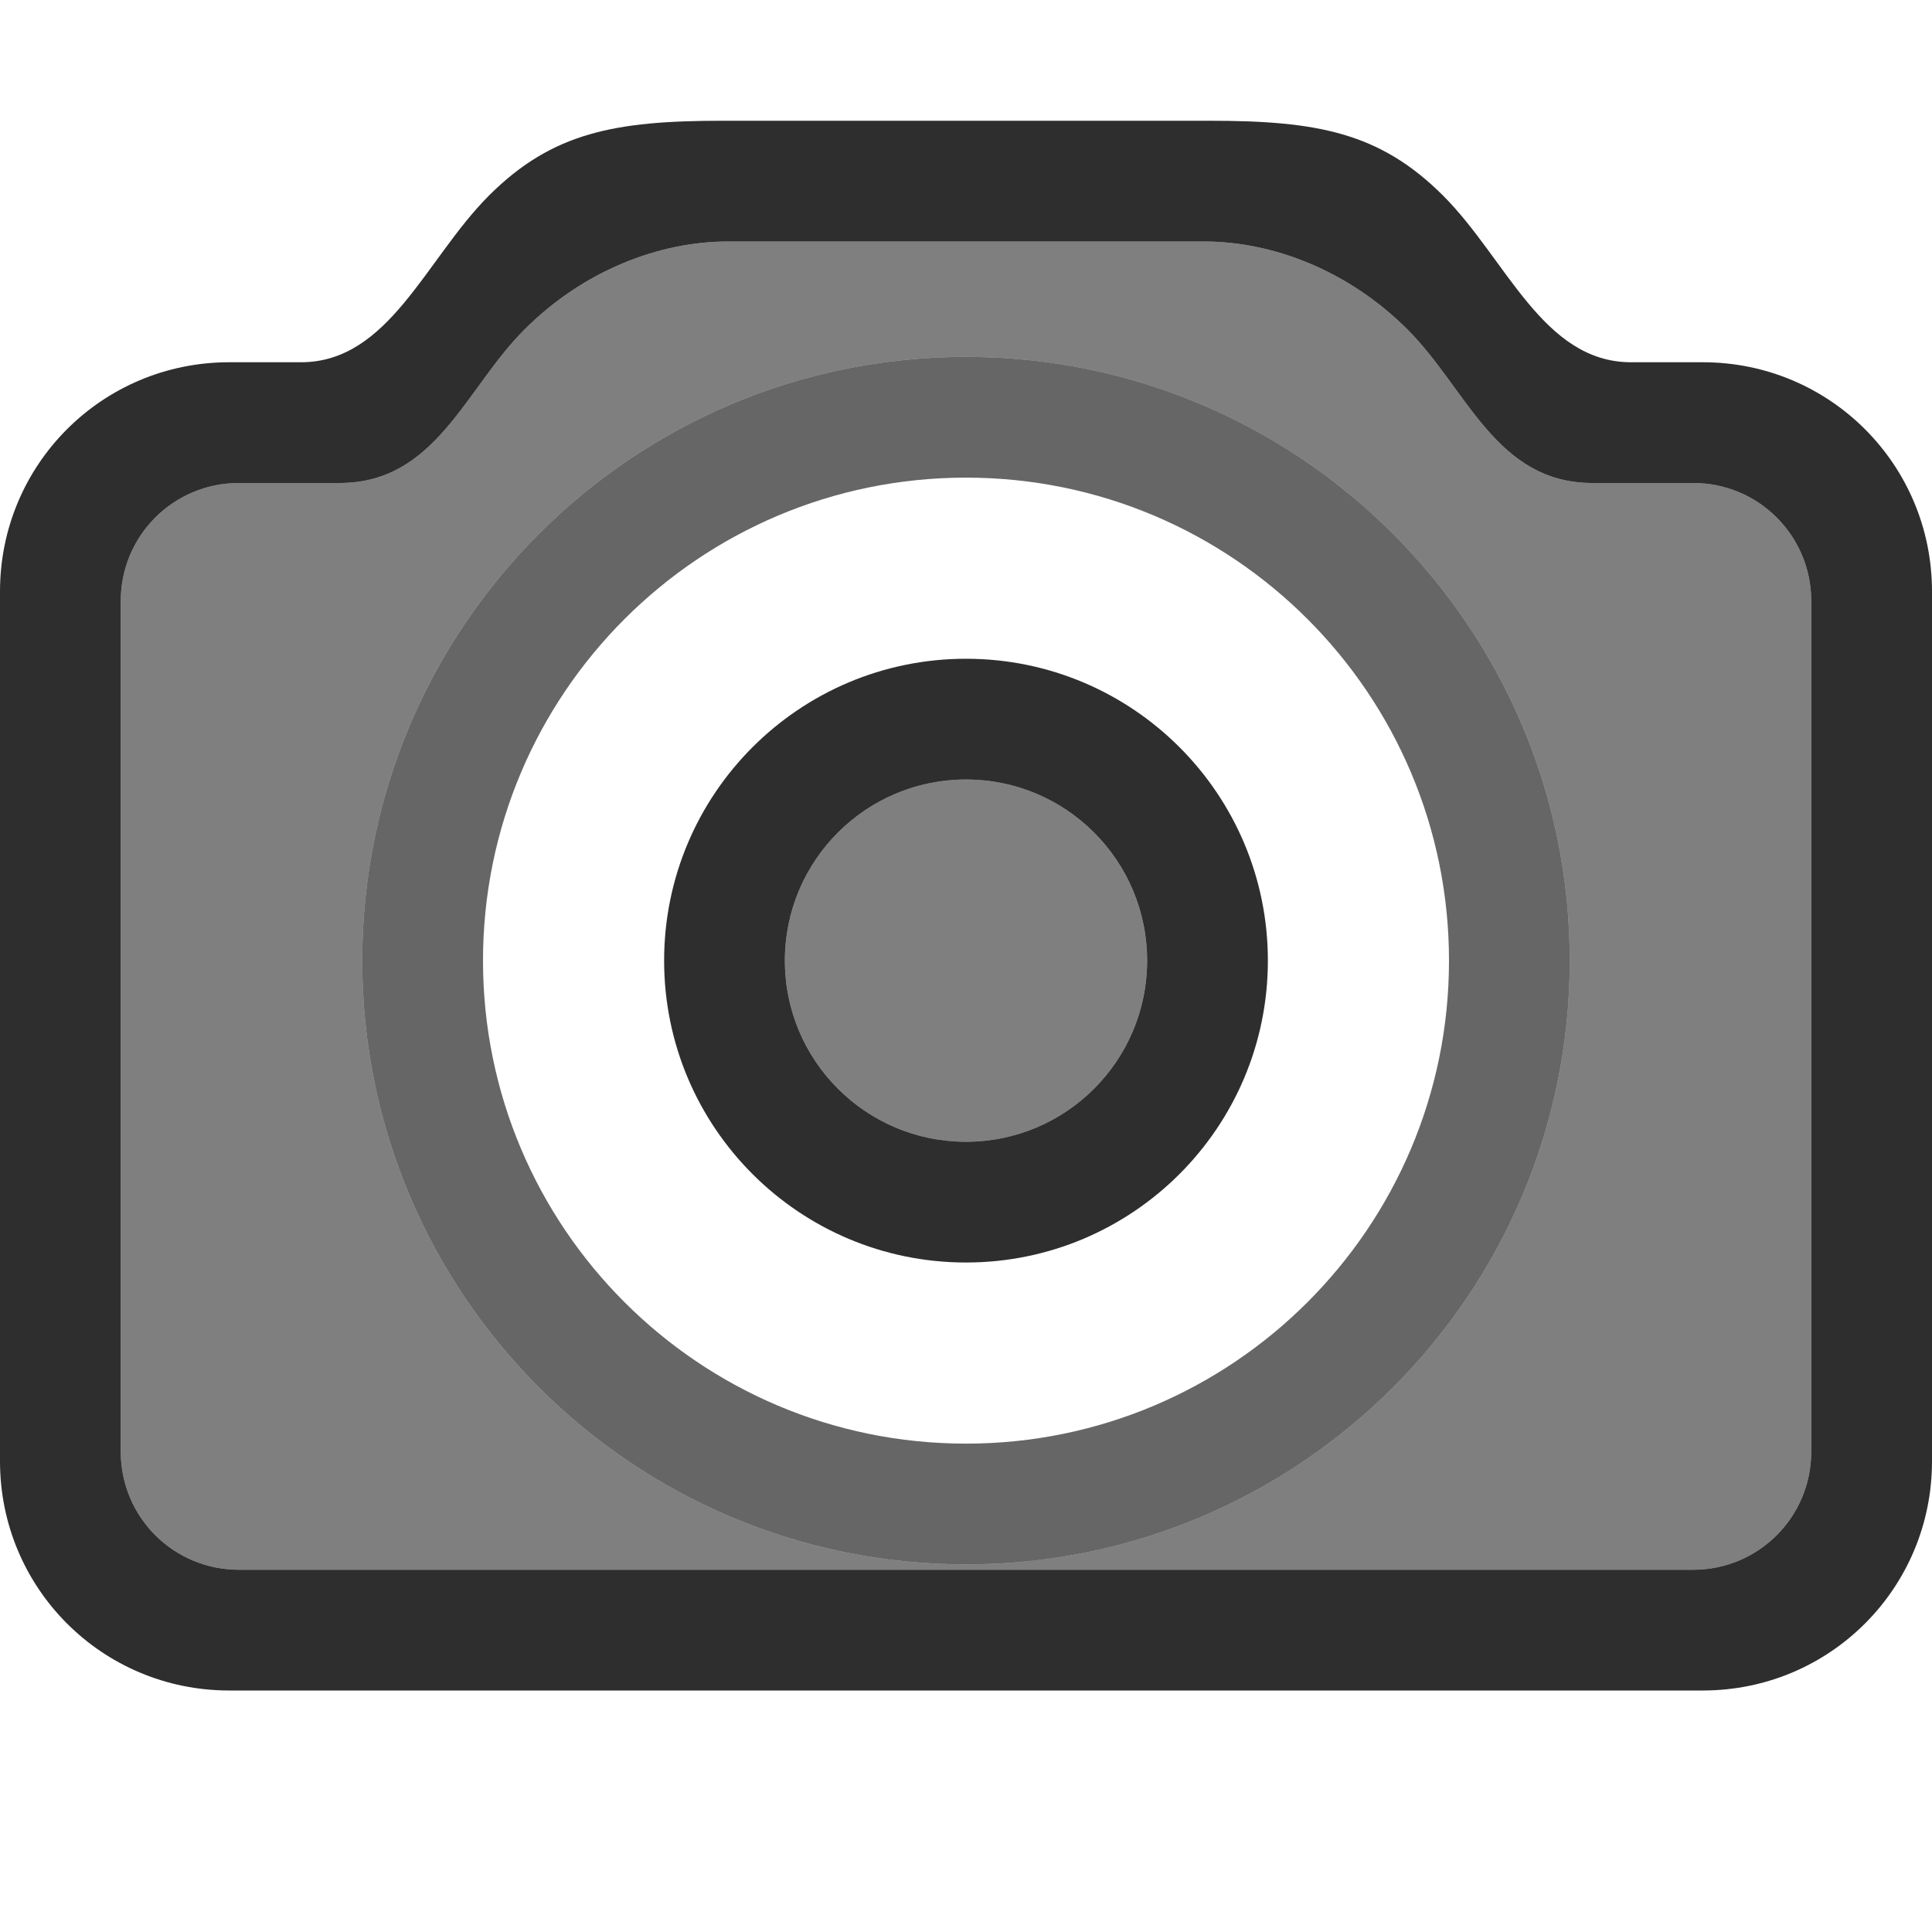
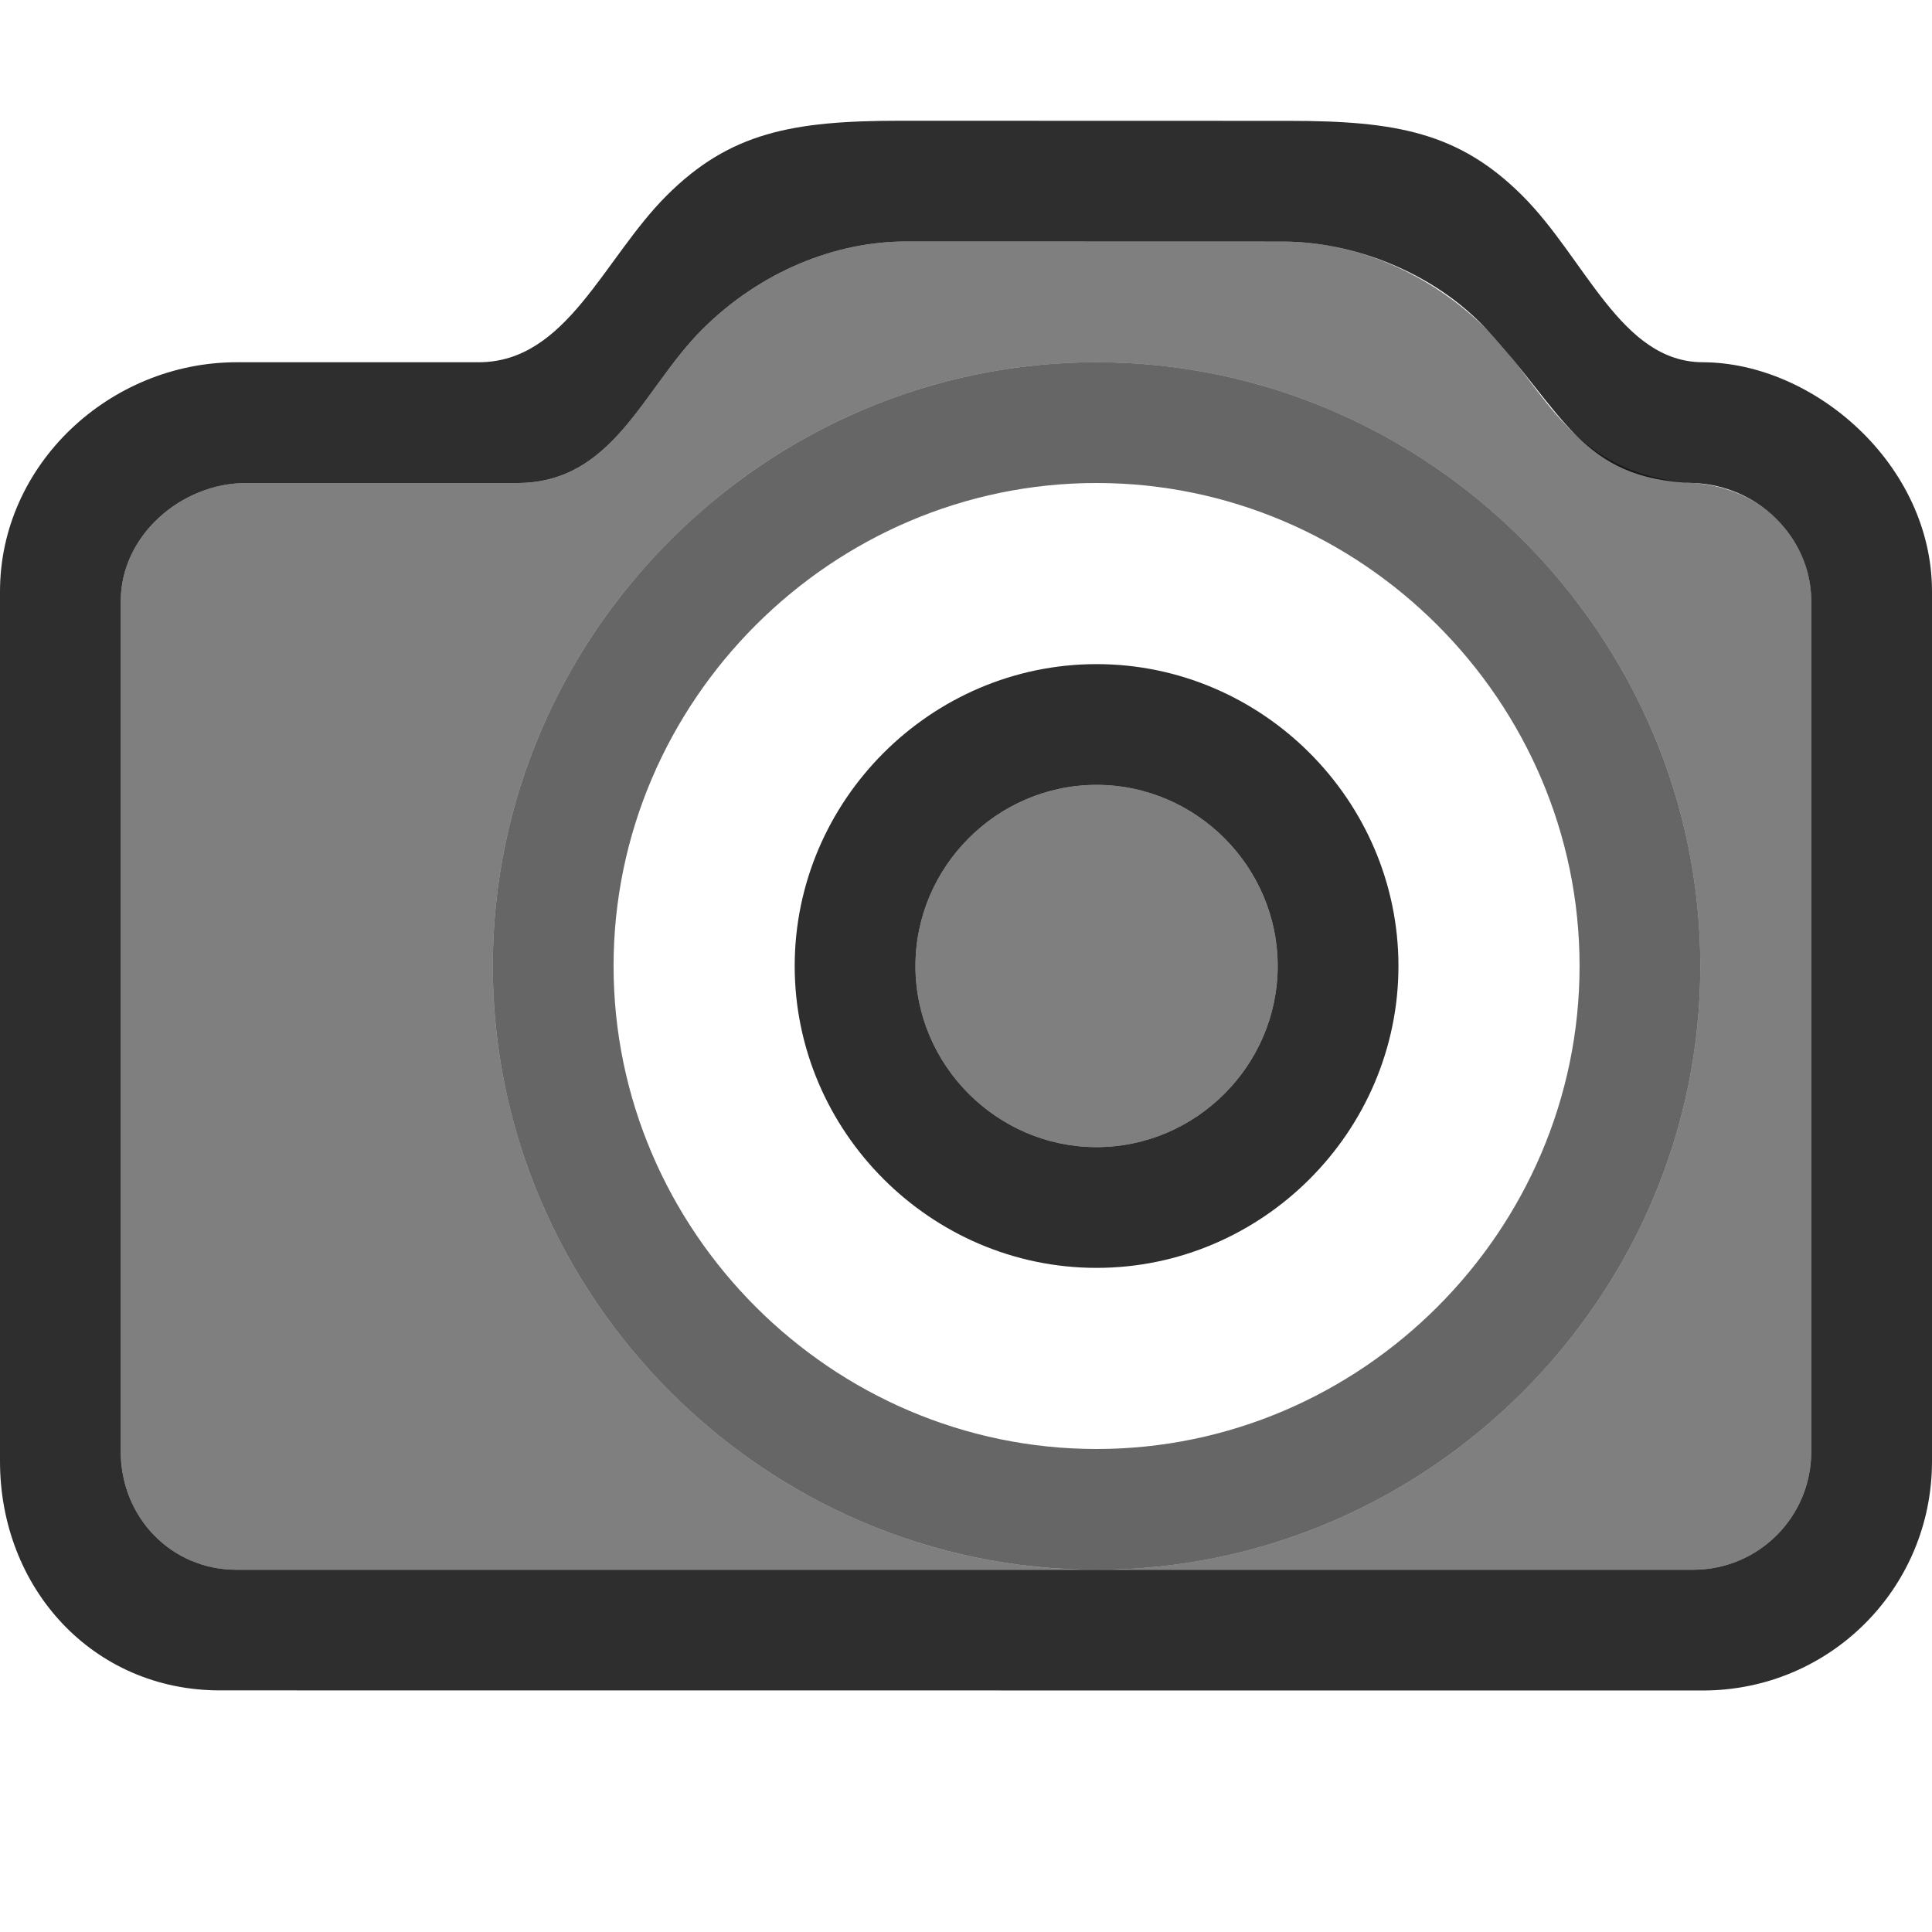
- <svg xmlns="http://www.w3.org/2000/svg" version="1.1" width="36" height="36" id="svg3021">
-   <defs id="defs3023" />
-   <path style="opacity:0.82;fill:#000000;fill-opacity:1;stroke:none" d="M 13.461 2.25 C 11.46 2.25 10.289 2.467 9.109 3.646 C 7.93 4.826 7.25 6.75 5.607 6.75 L 4.271 6.75 C 1.905 6.75 0 8.655 0 11.021 L 0 27.229 C 0 29.595 1.905 31.5 4.271 31.5 L 31.729 31.5 C 34.095 31.5 36 29.595 36 27.229 L 36 11.021 C 36 8.655 34.095 6.75 31.729 6.75 L 30.393 6.75 C 28.75 6.75 28.07 4.826 26.891 3.646 C 25.711 2.467 24.54 2.25 22.539 2.25 L 13.461 2.25 z M 13.566 4.5 L 22.434 4.5 C 23.717 4.5 25.127 5.039 26.23 6.143 C 27.334 7.247 27.877 9 29.672 9 L 31.549 9 C 32.768 9 33.75 9.982 33.75 11.201 L 33.75 27.049 C 33.75 28.268 32.768 29.25 31.549 29.25 L 4.451 29.25 C 3.232 29.25 2.25 28.268 2.25 27.049 L 2.25 11.201 C 2.25 9.982 3.232 9 4.451 9 L 6.328 9 C 8.123 9 8.666 7.247 9.77 6.143 C 10.873 5.039 12.283 4.5 13.566 4.5 z M 18 12.275 A 5.625 5.625 0 0 0 12.375 17.9 A 5.625 5.625 0 0 0 18 23.525 A 5.625 5.625 0 0 0 23.625 17.9 A 5.625 5.625 0 0 0 18 12.275 z M 18 14.525 A 3.375 3.375 0 0 1 21.375 17.9 A 3.375 3.375 0 0 1 18 21.275 A 3.375 3.375 0 0 1 14.625 17.9 A 3.375 3.375 0 0 1 18 14.525 z " id="path8213" />
-   <path style="opacity:0.5;fill:#000000;fill-opacity:1;stroke:none" d="M 13.566 4.5 C 12.283 4.5 10.873 5.039 9.77 6.143 C 8.666 7.247 8.123 9 6.328 9 L 4.451 9 C 3.232 9 2.25 9.982 2.25 11.201 L 2.25 27.049 C 2.25 28.268 3.232 29.25 4.451 29.25 L 31.549 29.25 C 32.768 29.25 33.75 28.268 33.75 27.049 L 33.75 11.201 C 33.75 9.982 32.768 9 31.549 9 L 29.672 9 C 27.877 9 27.334 7.247 26.23 6.143 C 25.127 5.039 23.717 4.5 22.434 4.5 L 13.566 4.5 z M 18 6.65 A 11.25 11.25 0 0 1 29.25 17.9 A 11.25 11.25 0 0 1 18 29.15 A 11.25 11.25 0 0 1 6.75 17.9 A 11.25 11.25 0 0 1 18 6.65 z M 18 14.525 A 3.375 3.375 0 0 0 14.625 17.9 A 3.375 3.375 0 0 0 18 21.275 A 3.375 3.375 0 0 0 21.375 17.9 A 3.375 3.375 0 0 0 18 14.525 z " id="rect8180" />
-   <path style="opacity:0.6;fill:#000000;fill-opacity:1;stroke:none" d="M 18,6.65 A 11.25,11.25 0 0 0 6.75,17.9 11.25,11.25 0 0 0 18,29.15 11.25,11.25 0 0 0 29.25,17.9 11.25,11.25 0 0 0 18,6.65 Z m 0,2.25 a 9,9 0 0 1 9,9 9,9 0 0 1 -9,9 9,9 0 0 1 -9,-9 9,9 0 0 1 9,-9 z" id="circle8202" />
+ <svg xmlns="http://www.w3.org/2000/svg" style="clip-rule:evenodd;fill-rule:evenodd;stroke-linejoin:round;stroke-miterlimit:1.414" version="1.1" viewBox="0 0 36 36">
+   <path d="m16.771 2.25c-2.001 0-3.172 0.217-4.351 1.396-1.18 1.18-1.86 3.104-3.502 3.104h-4.506c-2.366 0-4.412 1.905-4.412 4.271v16.208c0 2.366 1.731 4.269 4.097 4.269l27.632 2e-3c2.366 0 4.271-1.905 4.271-4.271v-16.208c0-2.366-2.2-4.265-4.271-4.271-1.524-5e-3 -2.179-1.922-3.359-3.101-1.179-1.179-2.35-1.397-4.351-1.397l-7.248-2e-3zm0.106 2.25l7.036 2e-3c1.283 0 2.792 0.559 3.797 1.643 1.424 1.535 1.747 2.785 3.839 2.855 1.181 0.04 2.201 0.982 2.201 2.201v15.848c0 1.219-0.982 2.201-2.201 2.201h-27.143c-1.219 0-2.156-0.982-2.156-2.201v-15.848c0-1.219 1.123-2.201 2.342-2.201h5.046c1.796 0 2.338-1.753 3.442-2.857s2.514-1.643 3.797-1.643zm3.556 7.875c-3.086 0-5.625 2.539-5.625 5.625s2.539 5.625 5.625 5.625 5.625-2.539 5.625-5.625-2.539-5.625-5.625-5.625zm0 2.25c1.852 0 3.375 1.524 3.375 3.375s-1.523 3.375-3.375 3.375c-1.851 0-3.375-1.524-3.375-3.375s1.524-3.375 3.375-3.375z" style="fill-opacity:.82;fill-rule:nonzero" />
+   <path d="m16.877 4.5c-1.283 0-2.693 0.539-3.797 1.643s-1.646 2.857-3.442 2.857h-5.046c-1.219 0-2.342 0.982-2.342 2.201v15.848c0 1.219 0.937 2.201 2.156 2.201h27.143c1.219 0 2.201-0.982 2.201-2.201v-15.848c0-1.219-0.961-2.12-2.201-2.201-2.285-0.15-2.735-1.751-3.839-2.855s-2.514-1.643-3.797-1.643l-7.036-2e-3zm3.556 2.25c6.172 0 11.25 5.078 11.25 11.25s-5.078 11.25-11.25 11.25c-6.171 0-11.25-5.078-11.25-11.25s5.079-11.25 11.25-11.25zm0 7.875c-1.851 0-3.375 1.524-3.375 3.375s1.524 3.375 3.375 3.375c1.852 0 3.375-1.524 3.375-3.375s-1.523-3.375-3.375-3.375z" style="fill-opacity:.5;fill-rule:nonzero" />
+   <path d="m20.433 6.75c-6.171 0-11.25 5.078-11.25 11.25s5.079 11.25 11.25 11.25c6.172 0 11.25-5.078 11.25-11.25s-5.078-11.25-11.25-11.25zm0 2.25c4.937 0 9 4.063 9 9s-4.063 9-9 9-9-4.063-9-9 4.063-9 9-9z" style="fill-opacity:.6;fill-rule:nonzero" />
</svg>
